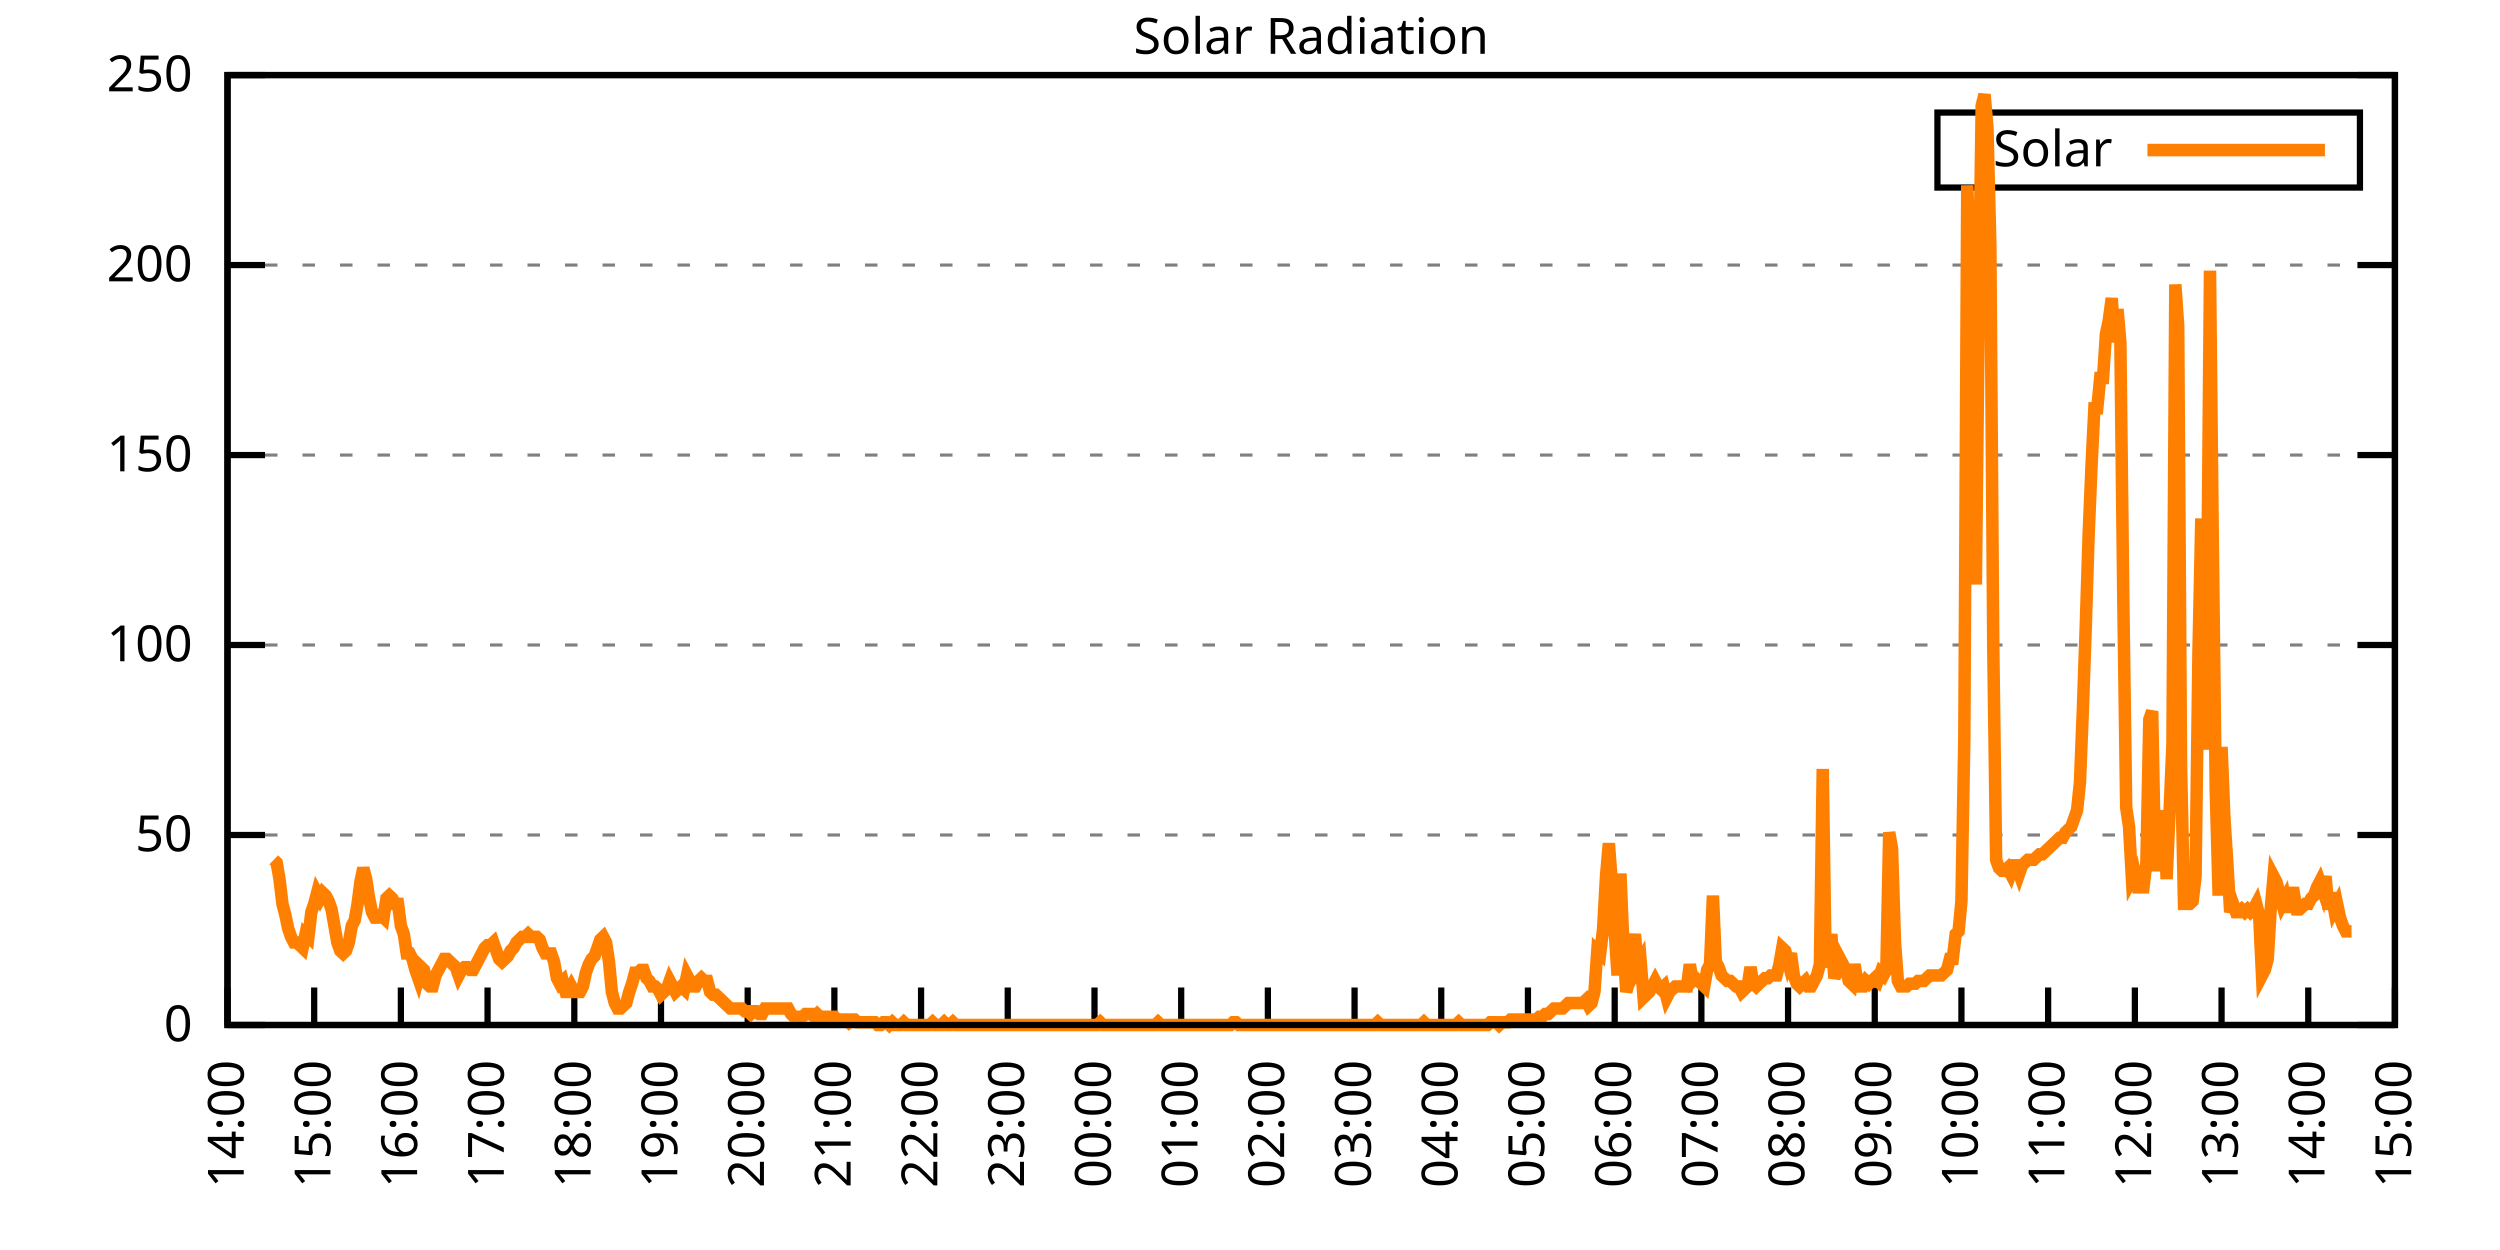
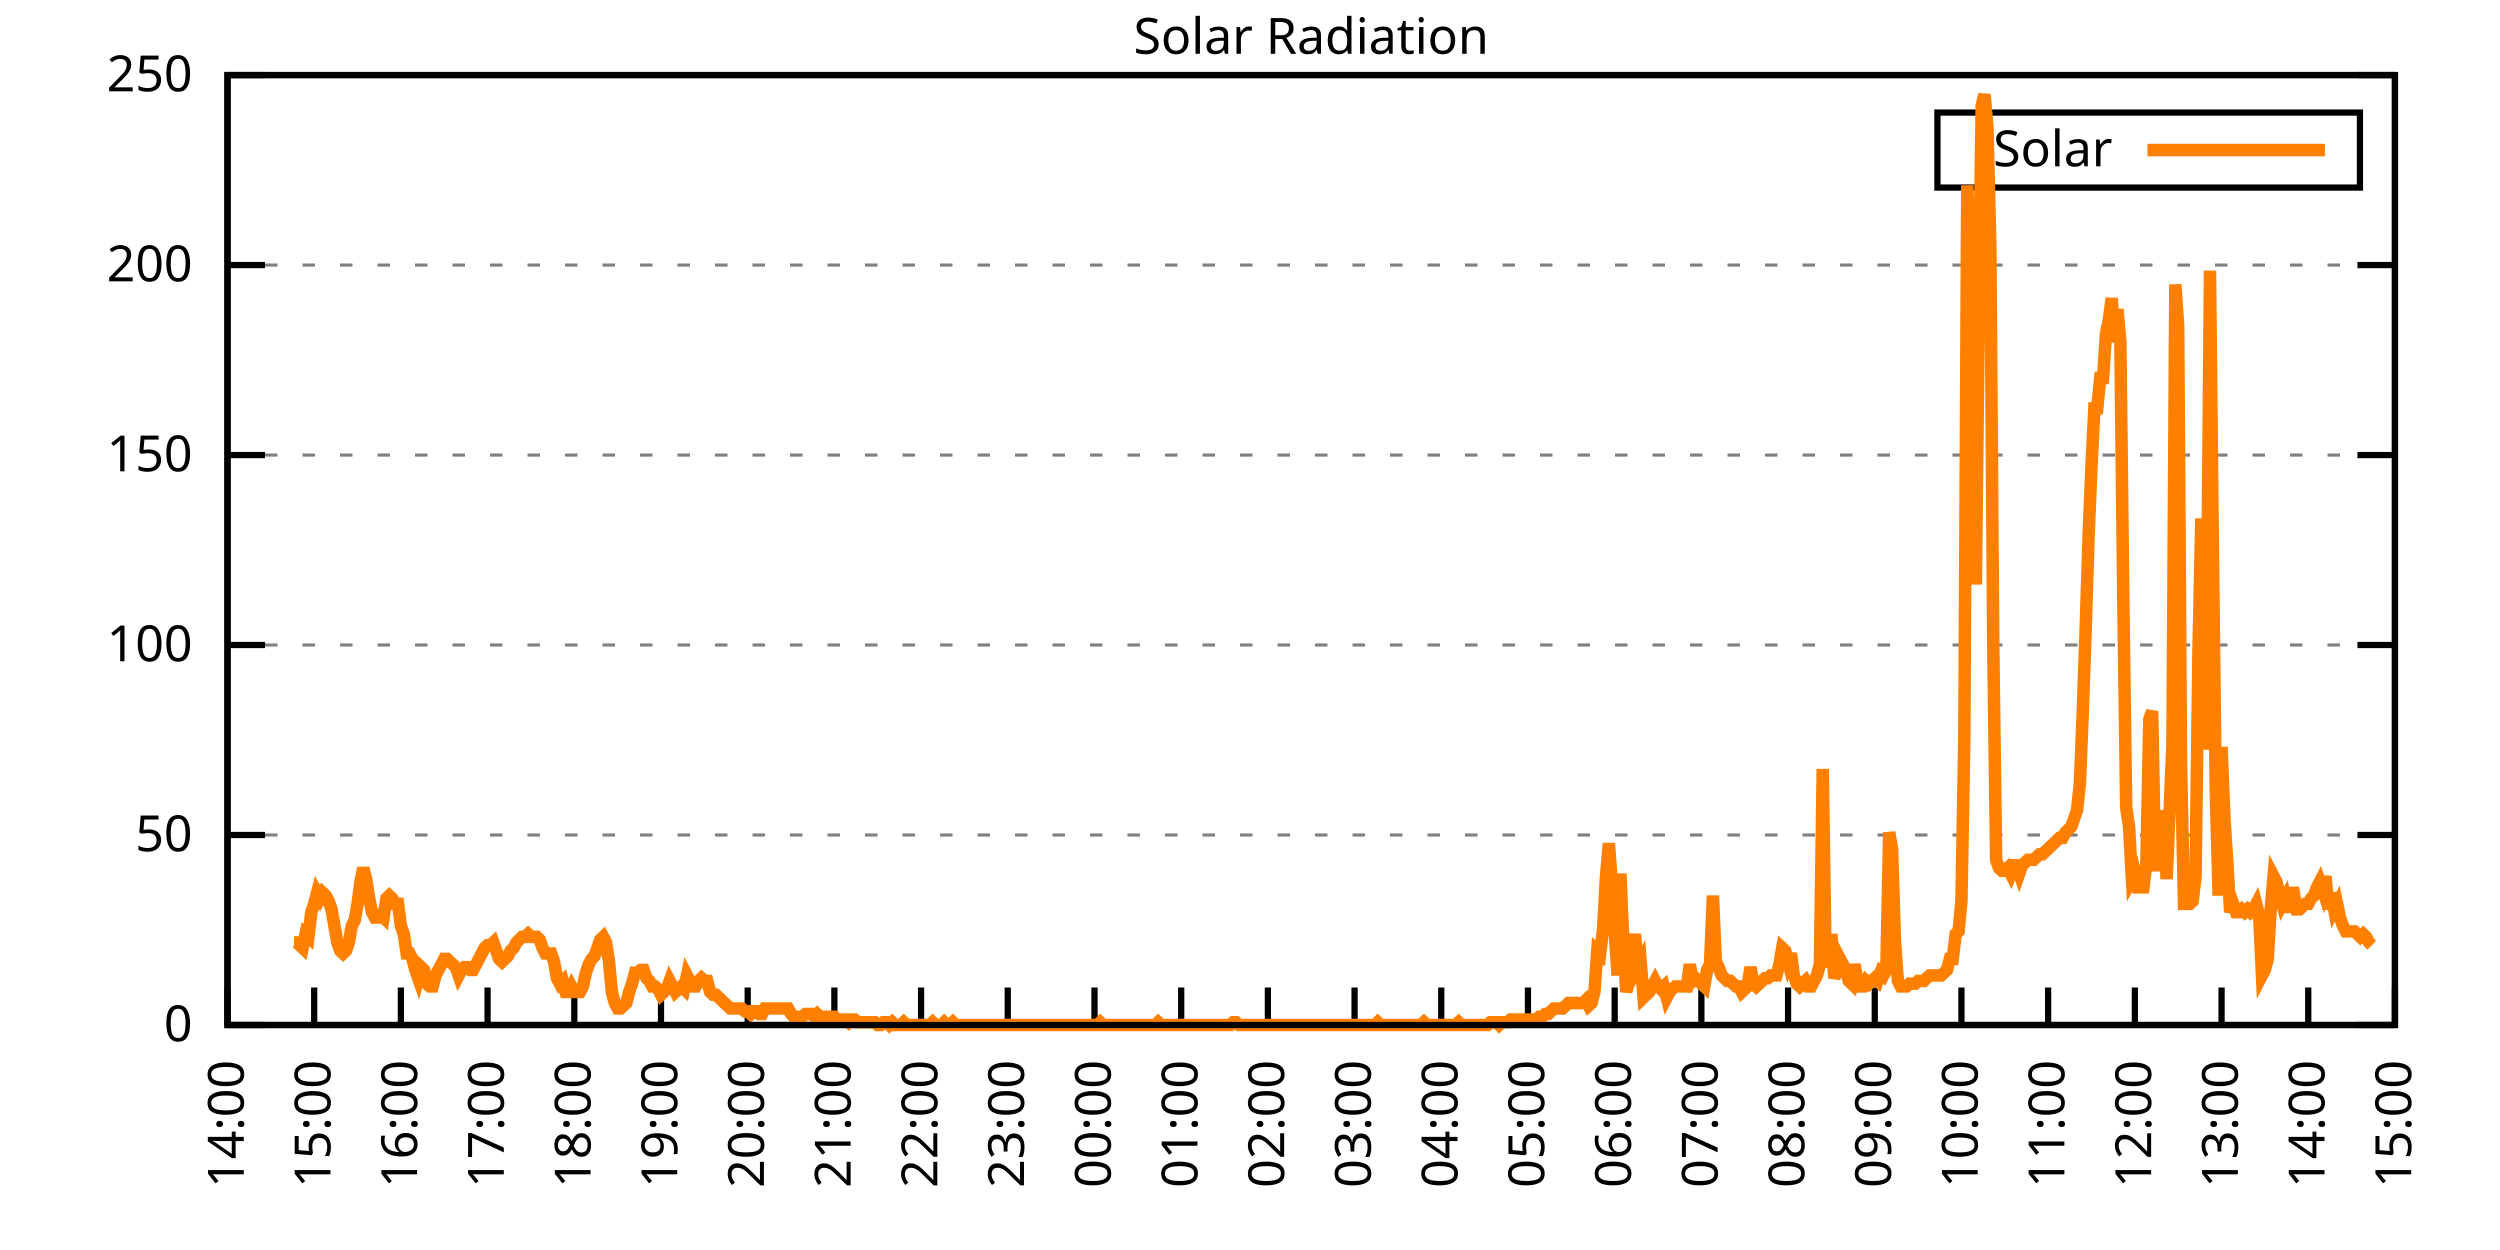
<svg xmlns="http://www.w3.org/2000/svg" xmlns:xlink="http://www.w3.org/1999/xlink" width="400" height="200" viewBox="0 0 400 200">
  <g id="gnuplot_canvas">
    <rect x="0" y="0" width="400" height="200" fill="none" />
    <defs>
      <circle id="gpDot" r="0.5" stroke-width="0.5" stroke="currentColor" />
      <path id="gpPt0" stroke-width="0.333" stroke="currentColor" d="M-1,0 h2 M0,-1 v2" />
      <path id="gpPt1" stroke-width="0.333" stroke="currentColor" d="M-1,-1 L1,1 M1,-1 L-1,1" />
      <path id="gpPt2" stroke-width="0.333" stroke="currentColor" d="M-1,0 L1,0 M0,-1 L0,1 M-1,-1 L1,1 M-1,1 L1,-1" />
      <rect id="gpPt3" stroke-width="0.333" stroke="currentColor" x="-1" y="-1" width="2" height="2" />
      <rect id="gpPt4" stroke-width="0.333" stroke="currentColor" fill="currentColor" x="-1" y="-1" width="2" height="2" />
      <circle id="gpPt5" stroke-width="0.333" stroke="currentColor" cx="0" cy="0" r="1" />
      <use xlink:href="#gpPt5" id="gpPt6" fill="currentColor" stroke="none" />
      <path id="gpPt7" stroke-width="0.333" stroke="currentColor" d="M0,-1.33 L-1.33,0.67 L1.33,0.67 z" />
      <use xlink:href="#gpPt7" id="gpPt8" fill="currentColor" stroke="none" />
      <use xlink:href="#gpPt7" id="gpPt9" stroke="currentColor" transform="rotate(180)" />
      <use xlink:href="#gpPt9" id="gpPt10" fill="currentColor" stroke="none" />
      <use xlink:href="#gpPt3" id="gpPt11" stroke="currentColor" transform="rotate(45)" />
      <use xlink:href="#gpPt11" id="gpPt12" fill="currentColor" stroke="none" />
      <path id="gpPt13" stroke-width="0.333" stroke="currentColor" d="M0,1.330 L1.265,0.411 L0.782,-1.067 L-0.782,-1.076 L-1.265,0.411 z" />
      <use xlink:href="#gpPt13" id="gpPt14" fill="currentColor" stroke="none" />
      <filter id="textbox" filterUnits="objectBoundingBox" x="0" y="0" height="1" width="1">
        <feFlood flood-color="white" flood-opacity="1" result="bgnd" />
        <feComposite in="SourceGraphic" in2="bgnd" operator="atop" />
      </filter>
      <filter id="greybox" filterUnits="objectBoundingBox" x="0" y="0" height="1" width="1">
        <feFlood flood-color="lightgrey" flood-opacity="1" result="grey" />
        <feComposite in="SourceGraphic" in2="grey" operator="atop" />
      </filter>
    </defs>
    <g fill="none" color="white" stroke="currentColor" stroke-width="1.00" stroke-linecap="butt" stroke-linejoin="miter">
</g>
    <g fill="none" color="black" stroke="currentColor" stroke-width="1.00" stroke-linecap="butt" stroke-linejoin="miter">
      <g stroke="none" shape-rendering="crispEdges">
        <polygon fill="rgb(255, 255, 255)" points="36.40,164.00 383.18,164.00 383.18,12.02 36.40,12.02 " />
      </g>
    </g>
    <g fill="none" color="black" stroke="currentColor" stroke-width="1.00" stroke-linecap="butt" stroke-linejoin="miter">
</g>
    <g fill="none" color="black" stroke="black" stroke-width="0.50" stroke-linecap="butt" stroke-linejoin="miter">
</g>
    <g fill="none" color="gray" stroke="currentColor" stroke-width="0.50" stroke-linecap="butt" stroke-linejoin="miter">
      <path stroke="gray" stroke-dasharray="2,4" class="gridline" d="M36.40,164.00 L383.19,164.00  " />
    </g>
    <g fill="none" color="gray" stroke="gray" stroke-width="1.00" stroke-linecap="butt" stroke-linejoin="miter">
</g>
    <g fill="none" color="black" stroke="currentColor" stroke-width="1.00" stroke-linecap="butt" stroke-linejoin="miter">
      <path stroke="black" d="M36.40,164.00 L42.40,164.00 M383.19,164.00 L377.19,164.00  " />
      <g transform="translate(30.80,166.60)" stroke="none" fill="black" font-family="Sans" font-size="8.00" text-anchor="end">
        <text>
          <tspan font-family="Sans"> 0</tspan>
        </text>
      </g>
    </g>
    <g fill="none" color="black" stroke="currentColor" stroke-width="1.00" stroke-linecap="butt" stroke-linejoin="miter">
</g>
    <g fill="none" color="black" stroke="black" stroke-width="0.50" stroke-linecap="butt" stroke-linejoin="miter">
</g>
    <g fill="none" color="gray" stroke="currentColor" stroke-width="0.50" stroke-linecap="butt" stroke-linejoin="miter">
      <path stroke="gray" stroke-dasharray="2,4" class="gridline" d="M36.40,133.60 L383.19,133.60  " />
    </g>
    <g fill="none" color="gray" stroke="gray" stroke-width="1.00" stroke-linecap="butt" stroke-linejoin="miter">
</g>
    <g fill="none" color="black" stroke="currentColor" stroke-width="1.00" stroke-linecap="butt" stroke-linejoin="miter">
      <path stroke="black" d="M36.40,133.60 L42.40,133.60 M383.19,133.60 L377.19,133.60  " />
      <g transform="translate(30.80,136.20)" stroke="none" fill="black" font-family="Sans" font-size="8.00" text-anchor="end">
        <text>
          <tspan font-family="Sans"> 50</tspan>
        </text>
      </g>
    </g>
    <g fill="none" color="black" stroke="currentColor" stroke-width="1.00" stroke-linecap="butt" stroke-linejoin="miter">
</g>
    <g fill="none" color="black" stroke="black" stroke-width="0.50" stroke-linecap="butt" stroke-linejoin="miter">
</g>
    <g fill="none" color="gray" stroke="currentColor" stroke-width="0.50" stroke-linecap="butt" stroke-linejoin="miter">
      <path stroke="gray" stroke-dasharray="2,4" class="gridline" d="M36.40,103.20 L383.19,103.20  " />
    </g>
    <g fill="none" color="gray" stroke="gray" stroke-width="1.00" stroke-linecap="butt" stroke-linejoin="miter">
</g>
    <g fill="none" color="black" stroke="currentColor" stroke-width="1.00" stroke-linecap="butt" stroke-linejoin="miter">
      <path stroke="black" d="M36.40,103.20 L42.40,103.20 M383.19,103.20 L377.19,103.20  " />
      <g transform="translate(30.80,105.80)" stroke="none" fill="black" font-family="Sans" font-size="8.00" text-anchor="end">
        <text>
          <tspan font-family="Sans"> 100</tspan>
        </text>
      </g>
    </g>
    <g fill="none" color="black" stroke="currentColor" stroke-width="1.00" stroke-linecap="butt" stroke-linejoin="miter">
</g>
    <g fill="none" color="black" stroke="black" stroke-width="0.50" stroke-linecap="butt" stroke-linejoin="miter">
</g>
    <g fill="none" color="gray" stroke="currentColor" stroke-width="0.50" stroke-linecap="butt" stroke-linejoin="miter">
      <path stroke="gray" stroke-dasharray="2,4" class="gridline" d="M36.40,72.81 L383.19,72.81  " />
    </g>
    <g fill="none" color="gray" stroke="gray" stroke-width="1.00" stroke-linecap="butt" stroke-linejoin="miter">
</g>
    <g fill="none" color="black" stroke="currentColor" stroke-width="1.00" stroke-linecap="butt" stroke-linejoin="miter">
      <path stroke="black" d="M36.40,72.81 L42.40,72.81 M383.19,72.81 L377.19,72.81  " />
      <g transform="translate(30.80,75.41)" stroke="none" fill="black" font-family="Sans" font-size="8.00" text-anchor="end">
        <text>
          <tspan font-family="Sans"> 150</tspan>
        </text>
      </g>
    </g>
    <g fill="none" color="black" stroke="currentColor" stroke-width="1.00" stroke-linecap="butt" stroke-linejoin="miter">
</g>
    <g fill="none" color="black" stroke="black" stroke-width="0.50" stroke-linecap="butt" stroke-linejoin="miter">
</g>
    <g fill="none" color="gray" stroke="currentColor" stroke-width="0.50" stroke-linecap="butt" stroke-linejoin="miter">
      <path stroke="gray" stroke-dasharray="2,4" class="gridline" d="M36.40,42.41 L383.19,42.41  " />
    </g>
    <g fill="none" color="gray" stroke="gray" stroke-width="1.00" stroke-linecap="butt" stroke-linejoin="miter">
</g>
    <g fill="none" color="black" stroke="currentColor" stroke-width="1.00" stroke-linecap="butt" stroke-linejoin="miter">
      <path stroke="black" d="M36.40,42.41 L42.40,42.41 M383.19,42.41 L377.19,42.41  " />
      <g transform="translate(30.80,45.01)" stroke="none" fill="black" font-family="Sans" font-size="8.00" text-anchor="end">
        <text>
          <tspan font-family="Sans"> 200</tspan>
        </text>
      </g>
    </g>
    <g fill="none" color="black" stroke="currentColor" stroke-width="1.00" stroke-linecap="butt" stroke-linejoin="miter">
</g>
    <g fill="none" color="black" stroke="black" stroke-width="0.50" stroke-linecap="butt" stroke-linejoin="miter">
</g>
    <g fill="none" color="gray" stroke="currentColor" stroke-width="0.50" stroke-linecap="butt" stroke-linejoin="miter">
      <path stroke="gray" stroke-dasharray="2,4" class="gridline" d="M36.40,12.01 L383.19,12.01  " />
    </g>
    <g fill="none" color="gray" stroke="gray" stroke-width="1.00" stroke-linecap="butt" stroke-linejoin="miter">
</g>
    <g fill="none" color="black" stroke="currentColor" stroke-width="1.00" stroke-linecap="butt" stroke-linejoin="miter">
      <path stroke="black" d="M36.40,12.01 L42.40,12.01 M383.19,12.01 L377.19,12.01  " />
      <g transform="translate(30.80,14.61)" stroke="none" fill="black" font-family="Sans" font-size="8.00" text-anchor="end">
        <text>
          <tspan font-family="Sans"> 250</tspan>
        </text>
      </g>
    </g>
    <g fill="none" color="black" stroke="currentColor" stroke-width="1.00" stroke-linecap="butt" stroke-linejoin="miter">
      <path stroke="black" d="M36.40,164.00 L36.40,158.00  " />
      <g transform="translate(39.00,169.60) rotate(270.00)" stroke="none" fill="black" font-family="Sans" font-size="8.00" text-anchor="end">
        <text>
          <tspan font-family="Sans">14:00</tspan>
        </text>
      </g>
    </g>
    <g fill="none" color="black" stroke="currentColor" stroke-width="1.00" stroke-linecap="butt" stroke-linejoin="miter">
      <path stroke="black" d="M50.27,164.00 L50.27,158.00  " />
      <g transform="translate(52.87,169.60) rotate(270.00)" stroke="none" fill="black" font-family="Sans" font-size="8.00" text-anchor="end">
        <text>
          <tspan font-family="Sans">15:00</tspan>
        </text>
      </g>
    </g>
    <g fill="none" color="black" stroke="currentColor" stroke-width="1.00" stroke-linecap="butt" stroke-linejoin="miter">
      <path stroke="black" d="M64.14,164.00 L64.14,158.00  " />
      <g transform="translate(66.74,169.60) rotate(270.00)" stroke="none" fill="black" font-family="Sans" font-size="8.00" text-anchor="end">
        <text>
          <tspan font-family="Sans">16:00</tspan>
        </text>
      </g>
    </g>
    <g fill="none" color="black" stroke="currentColor" stroke-width="1.00" stroke-linecap="butt" stroke-linejoin="miter">
      <path stroke="black" d="M78.01,164.00 L78.01,158.00  " />
      <g transform="translate(80.61,169.60) rotate(270.00)" stroke="none" fill="black" font-family="Sans" font-size="8.00" text-anchor="end">
        <text>
          <tspan font-family="Sans">17:00</tspan>
        </text>
      </g>
    </g>
    <g fill="none" color="black" stroke="currentColor" stroke-width="1.00" stroke-linecap="butt" stroke-linejoin="miter">
      <path stroke="black" d="M91.89,164.00 L91.89,158.00  " />
      <g transform="translate(94.49,169.60) rotate(270.00)" stroke="none" fill="black" font-family="Sans" font-size="8.00" text-anchor="end">
        <text>
          <tspan font-family="Sans">18:00</tspan>
        </text>
      </g>
    </g>
    <g fill="none" color="black" stroke="currentColor" stroke-width="1.00" stroke-linecap="butt" stroke-linejoin="miter">
      <path stroke="black" d="M105.76,164.00 L105.76,158.00  " />
      <g transform="translate(108.36,169.60) rotate(270.00)" stroke="none" fill="black" font-family="Sans" font-size="8.00" text-anchor="end">
        <text>
          <tspan font-family="Sans">19:00</tspan>
        </text>
      </g>
    </g>
    <g fill="none" color="black" stroke="currentColor" stroke-width="1.00" stroke-linecap="butt" stroke-linejoin="miter">
      <path stroke="black" d="M119.63,164.00 L119.63,158.00  " />
      <g transform="translate(122.23,169.60) rotate(270.00)" stroke="none" fill="black" font-family="Sans" font-size="8.00" text-anchor="end">
        <text>
          <tspan font-family="Sans">20:00</tspan>
        </text>
      </g>
    </g>
    <g fill="none" color="black" stroke="currentColor" stroke-width="1.00" stroke-linecap="butt" stroke-linejoin="miter">
      <path stroke="black" d="M133.50,164.00 L133.50,158.00  " />
      <g transform="translate(136.10,169.60) rotate(270.00)" stroke="none" fill="black" font-family="Sans" font-size="8.00" text-anchor="end">
        <text>
          <tspan font-family="Sans">21:00</tspan>
        </text>
      </g>
    </g>
    <g fill="none" color="black" stroke="currentColor" stroke-width="1.00" stroke-linecap="butt" stroke-linejoin="miter">
      <path stroke="black" d="M147.37,164.00 L147.37,158.00  " />
      <g transform="translate(149.97,169.60) rotate(270.00)" stroke="none" fill="black" font-family="Sans" font-size="8.00" text-anchor="end">
        <text>
          <tspan font-family="Sans">22:00</tspan>
        </text>
      </g>
    </g>
    <g fill="none" color="black" stroke="currentColor" stroke-width="1.00" stroke-linecap="butt" stroke-linejoin="miter">
      <path stroke="black" d="M161.24,164.00 L161.24,158.00  " />
      <g transform="translate(163.84,169.60) rotate(270.00)" stroke="none" fill="black" font-family="Sans" font-size="8.00" text-anchor="end">
        <text>
          <tspan font-family="Sans">23:00</tspan>
        </text>
      </g>
    </g>
    <g fill="none" color="black" stroke="currentColor" stroke-width="1.00" stroke-linecap="butt" stroke-linejoin="miter">
      <path stroke="black" d="M175.12,164.00 L175.12,158.00  " />
      <g transform="translate(177.72,169.60) rotate(270.00)" stroke="none" fill="black" font-family="Sans" font-size="8.00" text-anchor="end">
        <text>
          <tspan font-family="Sans">00:00</tspan>
        </text>
      </g>
    </g>
    <g fill="none" color="black" stroke="currentColor" stroke-width="1.00" stroke-linecap="butt" stroke-linejoin="miter">
      <path stroke="black" d="M188.99,164.00 L188.99,158.00  " />
      <g transform="translate(191.59,169.60) rotate(270.00)" stroke="none" fill="black" font-family="Sans" font-size="8.00" text-anchor="end">
        <text>
          <tspan font-family="Sans">01:00</tspan>
        </text>
      </g>
    </g>
    <g fill="none" color="black" stroke="currentColor" stroke-width="1.00" stroke-linecap="butt" stroke-linejoin="miter">
      <path stroke="black" d="M202.86,164.00 L202.86,158.00  " />
      <g transform="translate(205.46,169.60) rotate(270.00)" stroke="none" fill="black" font-family="Sans" font-size="8.00" text-anchor="end">
        <text>
          <tspan font-family="Sans">02:00</tspan>
        </text>
      </g>
    </g>
    <g fill="none" color="black" stroke="currentColor" stroke-width="1.00" stroke-linecap="butt" stroke-linejoin="miter">
      <path stroke="black" d="M216.73,164.00 L216.73,158.00  " />
      <g transform="translate(219.33,169.60) rotate(270.00)" stroke="none" fill="black" font-family="Sans" font-size="8.00" text-anchor="end">
        <text>
          <tspan font-family="Sans">03:00</tspan>
        </text>
      </g>
    </g>
    <g fill="none" color="black" stroke="currentColor" stroke-width="1.00" stroke-linecap="butt" stroke-linejoin="miter">
      <path stroke="black" d="M230.60,164.00 L230.60,158.00  " />
      <g transform="translate(233.20,169.60) rotate(270.00)" stroke="none" fill="black" font-family="Sans" font-size="8.00" text-anchor="end">
        <text>
          <tspan font-family="Sans">04:00</tspan>
        </text>
      </g>
    </g>
    <g fill="none" color="black" stroke="currentColor" stroke-width="1.00" stroke-linecap="butt" stroke-linejoin="miter">
      <path stroke="black" d="M244.47,164.00 L244.47,158.00  " />
      <g transform="translate(247.07,169.60) rotate(270.00)" stroke="none" fill="black" font-family="Sans" font-size="8.00" text-anchor="end">
        <text>
          <tspan font-family="Sans">05:00</tspan>
        </text>
      </g>
    </g>
    <g fill="none" color="black" stroke="currentColor" stroke-width="1.00" stroke-linecap="butt" stroke-linejoin="miter">
      <path stroke="black" d="M258.35,164.00 L258.35,158.00  " />
      <g transform="translate(260.95,169.60) rotate(270.00)" stroke="none" fill="black" font-family="Sans" font-size="8.00" text-anchor="end">
        <text>
          <tspan font-family="Sans">06:00</tspan>
        </text>
      </g>
    </g>
    <g fill="none" color="black" stroke="currentColor" stroke-width="1.00" stroke-linecap="butt" stroke-linejoin="miter">
      <path stroke="black" d="M272.22,164.00 L272.22,158.00  " />
      <g transform="translate(274.82,169.60) rotate(270.00)" stroke="none" fill="black" font-family="Sans" font-size="8.00" text-anchor="end">
        <text>
          <tspan font-family="Sans">07:00</tspan>
        </text>
      </g>
    </g>
    <g fill="none" color="black" stroke="currentColor" stroke-width="1.00" stroke-linecap="butt" stroke-linejoin="miter">
      <path stroke="black" d="M286.09,164.00 L286.09,158.00  " />
      <g transform="translate(288.69,169.60) rotate(270.00)" stroke="none" fill="black" font-family="Sans" font-size="8.00" text-anchor="end">
        <text>
          <tspan font-family="Sans">08:00</tspan>
        </text>
      </g>
    </g>
    <g fill="none" color="black" stroke="currentColor" stroke-width="1.00" stroke-linecap="butt" stroke-linejoin="miter">
      <path stroke="black" d="M299.96,164.00 L299.96,158.00  " />
      <g transform="translate(302.56,169.60) rotate(270.00)" stroke="none" fill="black" font-family="Sans" font-size="8.00" text-anchor="end">
        <text>
          <tspan font-family="Sans">09:00</tspan>
        </text>
      </g>
    </g>
    <g fill="none" color="black" stroke="currentColor" stroke-width="1.00" stroke-linecap="butt" stroke-linejoin="miter">
      <path stroke="black" d="M313.83,164.00 L313.83,158.00  " />
      <g transform="translate(316.43,169.60) rotate(270.00)" stroke="none" fill="black" font-family="Sans" font-size="8.00" text-anchor="end">
        <text>
          <tspan font-family="Sans">10:00</tspan>
        </text>
      </g>
    </g>
    <g fill="none" color="black" stroke="currentColor" stroke-width="1.00" stroke-linecap="butt" stroke-linejoin="miter">
      <path stroke="black" d="M327.70,164.00 L327.70,158.00  " />
      <g transform="translate(330.30,169.60) rotate(270.00)" stroke="none" fill="black" font-family="Sans" font-size="8.00" text-anchor="end">
        <text>
          <tspan font-family="Sans">11:00</tspan>
        </text>
      </g>
    </g>
    <g fill="none" color="black" stroke="currentColor" stroke-width="1.00" stroke-linecap="butt" stroke-linejoin="miter">
      <path stroke="black" d="M341.58,164.00 L341.58,158.00  " />
      <g transform="translate(344.18,169.60) rotate(270.00)" stroke="none" fill="black" font-family="Sans" font-size="8.00" text-anchor="end">
        <text>
          <tspan font-family="Sans">12:00</tspan>
        </text>
      </g>
    </g>
    <g fill="none" color="black" stroke="currentColor" stroke-width="1.00" stroke-linecap="butt" stroke-linejoin="miter">
      <path stroke="black" d="M355.45,164.00 L355.45,158.00  " />
      <g transform="translate(358.05,169.60) rotate(270.00)" stroke="none" fill="black" font-family="Sans" font-size="8.00" text-anchor="end">
        <text>
          <tspan font-family="Sans">13:00</tspan>
        </text>
      </g>
    </g>
    <g fill="none" color="black" stroke="currentColor" stroke-width="1.00" stroke-linecap="butt" stroke-linejoin="miter">
      <path stroke="black" d="M369.32,164.00 L369.32,158.00  " />
      <g transform="translate(371.92,169.60) rotate(270.00)" stroke="none" fill="black" font-family="Sans" font-size="8.00" text-anchor="end">
        <text>
          <tspan font-family="Sans">14:00</tspan>
        </text>
      </g>
    </g>
    <g fill="none" color="black" stroke="currentColor" stroke-width="1.00" stroke-linecap="butt" stroke-linejoin="miter">
      <path stroke="black" d="M383.19,164.00 L383.19,158.00  " />
      <g transform="translate(385.79,169.60) rotate(270.00)" stroke="none" fill="black" font-family="Sans" font-size="8.00" text-anchor="end">
        <text>
          <tspan font-family="Sans">15:00</tspan>
        </text>
      </g>
    </g>
    <g fill="none" color="black" stroke="currentColor" stroke-width="1.00" stroke-linecap="butt" stroke-linejoin="miter">
</g>
    <g fill="none" color="black" stroke="currentColor" stroke-width="1.00" stroke-linecap="butt" stroke-linejoin="miter">
      <path stroke="black" d="M36.40,12.01 L36.40,164.00 L383.19,164.00 L383.19,12.01 L36.40,12.01 Z  " />
    </g>
    <g fill="none" color="black" stroke="currentColor" stroke-width="1.00" stroke-linecap="butt" stroke-linejoin="miter">
</g>
    <g fill="none" color="black" stroke="currentColor" stroke-width="1.00" stroke-linecap="butt" stroke-linejoin="miter">
      <path stroke="black" d="M309.99,30.01 L309.99,18.01 L377.59,18.01 L377.59,30.01 L309.99,30.01 Z  " />
    </g>
    <g id="Solar_Radiation_plot_1">
      <g fill="none" color="white" stroke="black" stroke-width="2.00" stroke-linecap="butt" stroke-linejoin="miter">
</g>
      <g fill="none" color="black" stroke="currentColor" stroke-width="2.00" stroke-linecap="butt" stroke-linejoin="miter">
        <g transform="translate(337.99,26.61)" stroke="none" fill="black" font-family="Sans" font-size="8.00" text-anchor="end">
          <text>
            <tspan font-family="Sans">Solar</tspan>
          </text>
        </g>
      </g>
      <g fill="none" color="black" stroke="currentColor" stroke-width="2.00" stroke-linecap="butt" stroke-linejoin="miter">
-         <path stroke="rgb(255, 127,   0)" d="M343.59,24.01 L371.99,24.01 M43.80,137.57 L44.26,138.01 L44.72,140.65 L45.19,144.62 L45.65,146.38 L46.11,148.58   L46.57,149.90 L47.03,150.79 L47.50,150.79 L47.96,151.23 L48.42,151.67 L48.88,149.46 L49.35,149.90 L49.81,145.94   L50.27,144.62 L50.73,142.86 L51.20,143.74 L51.66,142.86 L52.12,143.30 L52.58,144.18 L53.05,145.50 L53.51,148.14   L53.97,150.79 L54.43,152.11 L54.90,152.55 L55.36,152.11 L55.82,150.79 L56.28,148.14 L56.75,147.26 L57.21,144.62   L57.67,141.09 L58.13,138.89 L58.59,140.65 L59.06,143.74 L59.52,145.94 L59.98,146.82 L60.44,146.82 L60.91,146.38   L61.37,146.82 L61.83,143.74 L62.29,143.30 L62.76,143.74 L63.22,144.62 L63.68,144.62 L64.14,148.14 L64.61,149.46   L65.07,152.55 L65.53,152.55 L65.99,153.43 L66.46,155.19 L66.92,156.51 L67.38,154.75 L67.84,155.19 L68.30,157.39   L68.77,157.83 L69.23,157.83 L69.69,156.07 L70.15,155.19 L70.62,154.31 L71.08,153.43 L71.54,153.43 L72.00,153.87   L72.47,154.31 L72.93,154.75 L73.39,156.07 L73.85,155.19 L74.32,154.75 L74.78,154.75 L75.24,155.19 L75.70,155.19   L76.17,154.31 L76.63,153.43 L77.09,152.55 L77.55,151.67 L78.01,151.23 L78.48,151.23 L78.94,150.79 L79.40,152.11   L79.86,153.43 L80.33,153.87 L80.79,153.43 L81.25,152.99 L81.71,152.11 L82.18,151.67 L82.64,150.79 L83.10,150.34   L83.56,149.90 L84.03,149.90 L84.49,149.46 L84.95,149.90 L85.41,149.90 L85.88,149.90 L86.34,150.34 L86.80,151.67   L87.26,152.55 L87.72,152.55 L88.19,152.55 L88.65,153.87 L89.11,156.51 L89.57,157.39 L90.04,156.95 L90.50,158.71   L90.96,158.71 L91.42,157.83 L91.89,158.71 L92.35,158.71 L92.81,158.71 L93.27,157.83 L93.74,155.63 L94.20,154.31   L94.66,153.43 L95.12,152.99 L95.59,151.67 L96.05,150.34 L96.51,149.90 L96.97,150.79 L97.44,153.87 L97.90,158.71   L98.36,160.48 L98.82,161.36 L99.28,161.36 L99.75,160.92 L100.21,160.48 L100.67,158.71 L101.13,157.39 L101.60,155.63   L102.06,155.63 L102.52,155.19 L102.98,155.19 L103.45,156.51 L103.91,156.95 L104.37,157.83 L104.83,157.83 L105.30,158.27   L105.76,159.15 L106.22,158.71 L106.68,158.27 L107.15,156.95 L107.61,157.83 L108.07,158.71 L108.53,158.27 L108.99,157.83   L109.46,158.27 L109.92,156.07 L110.38,156.95 L110.84,157.83 L111.31,157.83 L111.77,156.95 L112.23,156.51 L112.69,156.95   L113.16,156.95 L113.62,158.71 L114.08,159.15 L114.54,159.15 L115.01,159.60 L115.47,160.04 L115.93,160.48 L116.39,160.92   L116.86,161.36 L117.32,161.36 L117.78,161.36 L118.24,161.36 L118.70,161.36 L119.17,161.80 L119.63,161.80 L120.09,162.24   L120.55,161.80 L121.02,161.80 L121.48,162.24 L121.94,162.24 L122.40,161.36 L122.87,161.36 L123.33,161.36 L123.79,161.36   L124.25,161.36 L124.72,161.36 L125.18,161.36 L125.64,161.36 L126.10,161.36 L126.57,162.24 L127.03,162.68 L127.49,162.68   L127.95,162.68 L128.41,162.68 L128.88,162.24 L129.34,162.24 L129.80,162.24 L130.26,162.68 L130.73,162.24 L131.19,162.68   L131.65,162.68 L132.11,162.68 L132.58,162.68 L133.04,162.68 L133.50,162.68 L133.96,163.12 L134.43,163.12 L134.89,163.12   L135.35,163.12 L135.81,163.56 L136.28,163.12 L136.74,163.12 L137.20,163.56 L137.66,163.56 L138.13,163.56 L138.59,163.56   L139.05,163.56 L139.51,163.56 L139.97,163.56 L140.44,164.00 L140.90,164.00 L141.36,163.56 L141.82,163.56 L142.29,164.00   L142.75,163.56 L143.21,164.00 L143.67,164.00 L144.14,164.00 L144.60,163.56 L145.06,164.00 L145.52,164.00 L145.99,164.00   L146.45,164.00 L146.91,164.00 L147.37,164.00 L147.84,164.00 L148.30,164.00 L148.76,164.00 L149.22,163.56 L149.68,164.00   L150.15,164.00 L150.61,164.00 L151.07,163.56 L151.53,164.00 L152.00,164.00 L152.46,163.56 L152.92,164.00 L153.38,164.00   L153.85,164.00 L154.31,164.00 L154.77,164.00 L155.23,164.00 L155.70,164.00 L156.16,164.00 L156.62,164.00 L157.08,164.00   L157.55,164.00 L158.01,164.00 L158.47,164.00 L158.93,164.00 L159.39,164.00 L159.86,164.00 L160.78,164.00 L161.24,164.00   L161.71,164.00 L162.17,164.00 L162.63,164.00 L163.09,164.00 L163.56,164.00 L164.02,164.00 L164.48,164.00 L164.94,164.00   L165.41,164.00 L165.87,164.00 L166.33,164.00 L166.79,164.00 L167.26,164.00 L167.72,164.00 L168.18,164.00 L168.64,164.00   L169.10,164.00 L169.57,164.00 L170.03,164.00 L170.49,164.00 L170.95,164.00 L171.42,164.00 L171.88,164.00 L172.34,164.00   L172.80,164.00 L173.27,164.00 L173.73,164.00 L174.19,164.00 L174.65,164.00 L175.12,164.00 L175.58,164.00 L176.04,163.56   L176.50,164.00 L176.97,164.00 L177.43,164.00 L177.89,164.00 L178.35,164.00 L178.82,164.00 L179.28,164.00 L179.74,164.00   L180.20,164.00 L180.66,164.00 L181.13,164.00 L181.59,164.00 L182.05,164.00 L182.51,164.00 L182.98,164.00 L183.44,164.00   L183.90,164.00 L184.36,164.00 L184.83,164.00 L185.29,163.56 L185.75,164.00 L186.21,164.00 L186.68,164.00 L187.14,164.00   L187.60,164.00 L188.06,164.00 L188.53,164.00 L188.99,164.00 L189.45,164.00 L189.91,164.00 L190.37,164.00 L190.84,164.00   L191.30,164.00 L191.76,164.00 L192.22,164.00 L192.69,164.00 L193.15,164.00 L193.61,164.00 L194.07,164.00 L194.54,164.00   L195.00,164.00 L195.46,164.00 L195.92,164.00 L196.39,164.00 L196.85,164.00 L197.31,163.56 L197.77,163.56 L198.24,164.00   L198.70,164.00 L199.16,164.00 L199.62,164.00 L200.08,164.00 L200.55,164.00 L201.01,164.00 L201.47,164.00 L201.93,164.00   L202.40,164.00 L202.86,164.00 L203.32,164.00 L203.78,164.00 L204.25,164.00 L204.71,164.00 L205.17,164.00 L205.63,164.00   L206.10,164.00 L206.56,164.00 L207.02,164.00 L207.48,164.00 L207.95,164.00 L208.41,164.00 L208.87,164.00 L209.33,164.00   L209.80,164.00 L210.26,164.00 L210.72,164.00 L211.18,164.00 L211.64,164.00 L212.11,164.00 L212.57,164.00 L213.03,164.00   L213.49,164.00 L213.96,164.00 L214.42,164.00 L214.88,164.00 L215.34,164.00 L215.81,164.00 L216.27,164.00 L216.73,164.00   L217.19,164.00 L217.66,164.00 L218.12,164.00 L218.58,164.00 L219.04,164.00 L219.51,164.00 L219.97,164.00 L220.43,163.56   L220.89,164.00 L221.35,164.00 L221.82,164.00 L222.28,164.00 L222.74,164.00 L223.20,164.00 L223.67,164.00 L224.13,164.00   L224.59,164.00 L225.05,164.00 L225.52,164.00 L225.98,164.00 L226.44,164.00 L226.90,164.00 L227.37,164.00 L227.83,163.56   L228.29,164.00 L228.75,164.00 L229.22,164.00 L229.68,164.00 L230.14,164.00 L230.60,164.00 L231.06,164.00 L231.53,164.00   L231.99,164.00 L232.45,164.00 L232.91,164.00 L233.38,163.56 L233.84,164.00 L234.30,164.00 L234.76,164.00 L235.23,164.00   L235.69,164.00 L236.15,164.00 L236.61,164.00 L237.08,164.00 L237.54,164.00 L238.00,164.00 L238.46,163.56 L238.93,163.56   L239.39,163.56 L239.85,164.00 L240.31,163.56 L240.77,163.56 L241.24,163.56 L241.70,163.12 L242.16,163.12 L242.62,163.12   L243.09,163.12 L243.55,163.12 L244.01,163.12 L244.47,163.12 L244.94,163.12 L245.40,163.12 L245.86,163.12 L246.32,162.68   L246.79,162.68 L247.25,162.24 L247.71,162.24 L248.17,161.80 L248.64,161.36 L249.10,161.36 L249.56,161.36 L250.02,161.36   L250.49,160.92 L250.95,160.48 L251.41,160.48 L251.87,160.48 L252.33,160.48 L252.80,160.48 L253.26,160.48 L253.72,160.04   L254.18,160.92 L254.65,160.48 L255.11,158.71 L255.57,152.11 L256.03,152.55 L256.50,148.58 L256.96,140.21 L257.42,134.93   L257.88,141.09 L258.35,149.02 L258.81,156.07 L259.27,139.77 L259.73,150.79 L260.20,158.71 L260.66,156.95 L261.12,152.55   L261.58,149.46 L262.04,154.75 L262.51,153.87 L262.97,159.60 L263.43,159.15 L263.89,158.71 L264.36,157.83 L264.82,156.95   L265.28,157.83 L265.74,158.27 L266.21,157.83 L266.67,159.60 L267.13,158.71 L267.59,158.27 L268.06,157.83 L268.52,157.83   L268.98,157.83 L269.44,157.83 L269.91,157.83 L270.37,154.31 L270.83,156.95 L271.29,156.51 L271.75,156.95 L272.22,157.39   L272.68,157.83 L273.14,155.19 L273.60,154.31 L274.07,143.30 L274.53,153.87 L274.99,154.75 L275.45,156.07 L275.92,156.51   L276.38,156.95 L276.84,156.95 L277.30,157.39 L277.77,157.83 L278.23,157.83 L278.69,158.71 L279.15,158.27 L279.62,157.83   L280.08,154.75 L280.54,157.39 L281.00,157.83 L281.46,157.39 L281.93,156.95 L282.39,156.51 L282.85,156.51 L283.31,156.07   L283.78,156.07 L284.24,156.07 L284.70,154.31 L285.16,151.67 L285.63,152.11 L286.09,153.87 L286.55,152.55 L287.01,156.07   L287.48,157.39 L287.94,157.83 L288.40,157.39 L288.86,156.95 L289.33,157.83 L289.79,157.83 L290.25,156.95 L290.71,156.07   L291.18,154.31 L291.64,123.03 L292.10,153.87 L292.56,153.87 L293.02,149.46 L293.49,156.51 L293.95,155.19 L294.41,153.43   L294.87,154.31 L295.34,155.19 L295.80,156.95 L296.26,157.39 L296.72,154.31 L297.19,156.95 L297.65,157.83 L298.11,157.83   L298.57,156.95 L299.04,157.39 L299.50,156.95 L299.96,156.51 L300.42,156.95 L300.89,155.63 L301.35,156.07 L301.81,155.19   L302.27,133.17 L302.73,135.81 L303.20,150.79 L303.66,156.95 L304.12,157.83 L304.58,157.83 L305.05,157.83 L305.51,157.39   L305.97,157.39 L306.43,157.39 L306.90,156.95 L307.36,156.95 L307.82,156.95 L308.28,156.51 L308.75,156.07 L309.21,156.07   L309.67,156.07 L310.13,156.07 L310.60,156.07 L311.06,155.63 L311.52,155.19 L311.98,153.43 L312.44,153.43 L312.91,149.46   L313.37,149.02 L313.83,144.18 L314.29,118.19 L314.76,29.65 L315.22,42.87 L315.68,58.28 L316.14,93.52 L316.61,49.47   L317.07,16.88 L317.53,15.11 L317.99,20.40 L318.46,39.34 L318.92,103.21 L319.38,137.57 L319.84,138.89 L320.31,139.33   L320.77,139.33 L321.23,138.89 L321.69,139.77 L322.15,138.45 L322.62,138.45 L323.08,139.77 L323.54,138.45 L324.00,138.01   L324.47,137.57 L324.93,137.57 L325.39,137.57 L325.85,137.13 L326.32,136.69 L326.78,136.69 L327.24,136.25 L327.70,135.81   L328.17,135.37 L328.63,134.93 L329.09,134.49 L329.55,134.05 L330.02,134.05 L330.48,133.17 L330.94,132.73 L331.40,132.28   L331.87,130.96 L332.33,129.64 L332.79,125.24 L333.25,113.78 L333.71,100.57 L334.18,85.59 L334.64,74.58 L335.10,65.33   L335.56,65.33 L336.03,60.48 L336.49,60.48 L336.95,53.44 L337.41,51.23 L337.88,47.71 L338.34,54.76 L338.80,49.47   L339.26,54.76 L339.73,96.16 L340.19,129.20 L340.65,132.28 L341.11,140.65 L341.58,139.77 L342.04,141.98 L342.50,141.98   L342.96,141.98 L343.42,138.01 L343.89,115.11 L344.35,113.78 L344.81,138.45 L345.27,138.45 L345.74,137.13 L346.20,129.64   L346.66,140.65 L347.12,130.08 L347.59,119.07 L348.05,45.51 L348.51,52.12 L348.97,122.59 L349.44,144.62 L349.90,144.62   L350.36,144.62 L350.82,144.18 L351.29,140.21 L351.75,104.53 L352.21,82.95 L352.67,119.95 L353.13,97.93 L353.60,43.31   L354.06,87.80 L354.52,126.56 L354.98,143.30 L355.45,119.51 L355.91,130.96 L356.37,138.01 L356.83,145.94 L357.30,144.62   L357.76,145.94 L358.22,145.94 L358.68,145.50 L359.15,145.94 L359.61,145.50 L360.07,145.94 L360.53,145.50 L361.00,144.62   L361.46,146.38 L361.92,156.07 L362.38,155.19 L362.84,153.43 L363.31,145.50 L363.77,140.21 L364.23,141.09 L364.69,142.86   L365.16,144.62 L365.62,143.74 L366.08,145.94 L366.54,142.86 L367.01,142.86 L367.47,145.50 L367.93,145.50 L368.39,145.06   L368.86,144.62 L369.32,144.62 L369.78,143.74 L370.24,143.30 L370.71,141.98 L371.17,141.09 L371.63,142.42 L372.09,140.21   L372.56,145.50 L373.02,142.86 L373.48,145.50 L373.94,144.62 L374.40,146.82 L374.87,148.14 L375.33,149.02 L375.79,149.02   L376.25,149.02  " />
+         <path stroke="rgb(255, 127,   0)" d="M343.59,24.01 L371.99,24.01 M47.03,150.79 L47.50,150.79 L47.96,151.23 L48.42,151.67 L48.88,149.46 L49.35,149.90   L49.81,145.94 L50.27,144.62 L50.73,142.86 L51.20,143.74 L51.66,142.86 L52.12,143.30 L52.58,144.18 L53.05,145.50   L53.51,148.14 L53.97,150.79 L54.43,152.11 L54.90,152.55 L55.36,152.11 L55.82,150.79 L56.28,148.14 L56.75,147.26   L57.21,144.62 L57.67,141.09 L58.13,138.89 L58.59,140.65 L59.06,143.74 L59.52,145.94 L59.98,146.82 L60.44,146.82   L60.91,146.38 L61.37,146.82 L61.83,143.74 L62.29,143.30 L62.76,143.74 L63.22,144.62 L63.68,144.62 L64.14,148.14   L64.61,149.46 L65.07,152.55 L65.53,152.55 L65.99,153.43 L66.46,155.19 L66.92,156.51 L67.38,154.75 L67.84,155.19   L68.30,157.39 L68.77,157.83 L69.23,157.83 L69.69,156.07 L70.15,155.19 L70.62,154.31 L71.08,153.43 L71.54,153.43   L72.00,153.87 L72.47,154.31 L72.93,154.75 L73.39,156.07 L73.85,155.19 L74.32,154.75 L74.78,154.75 L75.24,155.19   L75.70,155.19 L76.17,154.31 L76.63,153.43 L77.09,152.55 L77.55,151.67 L78.01,151.23 L78.48,151.23 L78.94,150.79   L79.40,152.11 L79.86,153.43 L80.33,153.87 L80.79,153.43 L81.25,152.99 L81.71,152.11 L82.18,151.67 L82.64,150.79   L83.10,150.34 L83.56,149.90 L84.03,149.90 L84.49,149.46 L84.95,149.90 L85.41,149.90 L85.88,149.90 L86.34,150.34   L86.80,151.67 L87.26,152.55 L87.72,152.55 L88.19,152.55 L88.65,153.87 L89.11,156.51 L89.57,157.39 L90.04,156.95   L90.50,158.71 L90.96,158.71 L91.42,157.83 L91.89,158.71 L92.35,158.71 L92.81,158.71 L93.27,157.83 L93.74,155.63   L94.20,154.31 L94.66,153.43 L95.12,152.99 L95.59,151.67 L96.05,150.34 L96.51,149.90 L96.97,150.79 L97.44,153.87   L97.90,158.71 L98.36,160.48 L98.82,161.36 L99.28,161.36 L99.75,160.92 L100.21,160.48 L100.67,158.71 L101.13,157.39   L101.60,155.63 L102.06,155.63 L102.52,155.19 L102.98,155.19 L103.45,156.51 L103.91,156.95 L104.37,157.83 L104.83,157.83   L105.30,158.27 L105.76,159.15 L106.22,158.71 L106.68,158.27 L107.15,156.95 L107.61,157.83 L108.07,158.71 L108.53,158.27   L108.99,157.83 L109.46,158.27 L109.92,156.07 L110.38,156.95 L110.84,157.83 L111.31,157.83 L111.77,156.95 L112.23,156.51   L112.69,156.95 L113.16,156.95 L113.62,158.71 L114.08,159.15 L114.54,159.15 L115.01,159.60 L115.47,160.04 L115.93,160.48   L116.39,160.92 L116.86,161.36 L117.32,161.36 L117.78,161.36 L118.24,161.36 L118.70,161.36 L119.17,161.80 L119.63,161.80   L120.09,162.24 L120.55,161.80 L121.02,161.80 L121.48,162.24 L121.94,162.24 L122.40,161.36 L122.87,161.36 L123.33,161.36   L123.79,161.36 L124.25,161.36 L124.72,161.36 L125.18,161.36 L125.64,161.36 L126.10,161.36 L126.57,162.24 L127.03,162.68   L127.49,162.68 L127.95,162.68 L128.41,162.68 L128.88,162.24 L129.34,162.24 L129.80,162.24 L130.26,162.68 L130.73,162.24   L131.19,162.68 L131.65,162.68 L132.11,162.68 L132.58,162.68 L133.04,162.68 L133.50,162.68 L133.96,163.12 L134.43,163.12   L134.89,163.12 L135.35,163.12 L135.81,163.56 L136.28,163.12 L136.74,163.12 L137.20,163.56 L137.66,163.56 L138.13,163.56   L138.59,163.56 L139.05,163.56 L139.51,163.56 L139.97,163.56 L140.44,164.00 L140.90,164.00 L141.36,163.56 L141.82,163.56   L142.29,164.00 L142.75,163.56 L143.21,164.00 L143.67,164.00 L144.14,164.00 L144.60,163.56 L145.06,164.00 L145.52,164.00   L145.99,164.00 L146.45,164.00 L146.91,164.00 L147.37,164.00 L147.84,164.00 L148.30,164.00 L148.76,164.00 L149.22,163.56   L149.68,164.00 L150.15,164.00 L150.61,164.00 L151.07,163.56 L151.53,164.00 L152.00,164.00 L152.46,163.56 L152.92,164.00   L153.38,164.00 L153.85,164.00 L154.31,164.00 L154.77,164.00 L155.23,164.00 L155.70,164.00 L156.16,164.00 L156.62,164.00   L157.08,164.00 L157.55,164.00 L158.01,164.00 L158.47,164.00 L158.93,164.00 L159.39,164.00 L159.86,164.00 L160.78,164.00   L161.24,164.00 L161.71,164.00 L162.17,164.00 L162.63,164.00 L163.09,164.00 L163.56,164.00 L164.02,164.00 L164.48,164.00   L164.94,164.00 L165.41,164.00 L165.87,164.00 L166.33,164.00 L166.79,164.00 L167.26,164.00 L167.72,164.00 L168.18,164.00   L168.64,164.00 L169.10,164.00 L169.57,164.00 L170.03,164.00 L170.49,164.00 L170.95,164.00 L171.42,164.00 L171.88,164.00   L172.34,164.00 L172.80,164.00 L173.27,164.00 L173.73,164.00 L174.19,164.00 L174.65,164.00 L175.12,164.00 L175.58,164.00   L176.04,163.56 L176.50,164.00 L176.97,164.00 L177.43,164.00 L177.89,164.00 L178.35,164.00 L178.82,164.00 L179.28,164.00   L179.74,164.00 L180.20,164.00 L180.66,164.00 L181.13,164.00 L181.59,164.00 L182.05,164.00 L182.51,164.00 L182.98,164.00   L183.44,164.00 L183.90,164.00 L184.36,164.00 L184.83,164.00 L185.29,163.56 L185.75,164.00 L186.21,164.00 L186.68,164.00   L187.14,164.00 L187.60,164.00 L188.06,164.00 L188.53,164.00 L188.99,164.00 L189.45,164.00 L189.91,164.00 L190.37,164.00   L190.84,164.00 L191.30,164.00 L191.76,164.00 L192.22,164.00 L192.69,164.00 L193.15,164.00 L193.61,164.00 L194.07,164.00   L194.54,164.00 L195.00,164.00 L195.46,164.00 L195.92,164.00 L196.39,164.00 L196.85,164.00 L197.31,163.56 L197.77,163.56   L198.24,164.00 L198.70,164.00 L199.16,164.00 L199.62,164.00 L200.08,164.00 L200.55,164.00 L201.01,164.00 L201.47,164.00   L201.93,164.00 L202.40,164.00 L202.86,164.00 L203.32,164.00 L203.78,164.00 L204.25,164.00 L204.71,164.00 L205.17,164.00   L205.63,164.00 L206.10,164.00 L206.56,164.00 L207.02,164.00 L207.48,164.00 L207.95,164.00 L208.41,164.00 L208.87,164.00   L209.33,164.00 L209.80,164.00 L210.26,164.00 L210.72,164.00 L211.18,164.00 L211.64,164.00 L212.11,164.00 L212.57,164.00   L213.03,164.00 L213.49,164.00 L213.96,164.00 L214.42,164.00 L214.88,164.00 L215.34,164.00 L215.81,164.00 L216.27,164.00   L216.73,164.00 L217.19,164.00 L217.66,164.00 L218.12,164.00 L218.58,164.00 L219.04,164.00 L219.51,164.00 L219.97,164.00   L220.43,163.56 L220.89,164.00 L221.35,164.00 L221.82,164.00 L222.28,164.00 L222.74,164.00 L223.20,164.00 L223.67,164.00   L224.13,164.00 L224.59,164.00 L225.05,164.00 L225.52,164.00 L225.98,164.00 L226.44,164.00 L226.90,164.00 L227.37,164.00   L227.83,163.56 L228.29,164.00 L228.75,164.00 L229.22,164.00 L229.68,164.00 L230.14,164.00 L230.60,164.00 L231.06,164.00   L231.53,164.00 L231.99,164.00 L232.45,164.00 L232.91,164.00 L233.38,163.56 L233.84,164.00 L234.30,164.00 L234.76,164.00   L235.23,164.00 L235.69,164.00 L236.15,164.00 L236.61,164.00 L237.08,164.00 L237.54,164.00 L238.00,164.00 L238.46,163.56   L238.93,163.56 L239.39,163.56 L239.85,164.00 L240.31,163.56 L240.77,163.56 L241.24,163.56 L241.70,163.12 L242.16,163.12   L242.62,163.12 L243.09,163.12 L243.55,163.12 L244.01,163.12 L244.47,163.12 L244.94,163.12 L245.40,163.12 L245.86,163.12   L246.32,162.68 L246.79,162.68 L247.25,162.24 L247.71,162.24 L248.17,161.80 L248.64,161.36 L249.10,161.36 L249.56,161.36   L250.02,161.36 L250.49,160.92 L250.95,160.48 L251.41,160.48 L251.87,160.48 L252.33,160.48 L252.80,160.48 L253.26,160.48   L253.72,160.04 L254.18,160.92 L254.65,160.48 L255.11,158.71 L255.57,152.11 L256.03,152.55 L256.50,148.58 L256.96,140.21   L257.42,134.93 L257.88,141.09 L258.35,149.02 L258.81,156.07 L259.27,139.77 L259.73,150.79 L260.20,158.71 L260.66,156.95   L261.12,152.55 L261.58,149.46 L262.04,154.75 L262.51,153.87 L262.97,159.60 L263.43,159.15 L263.89,158.71 L264.36,157.83   L264.82,156.95 L265.28,157.83 L265.74,158.27 L266.21,157.83 L266.67,159.60 L267.13,158.71 L267.59,158.27 L268.06,157.83   L268.52,157.83 L268.98,157.83 L269.44,157.83 L269.91,157.83 L270.37,154.31 L270.83,156.95 L271.29,156.51 L271.75,156.95   L272.22,157.39 L272.68,157.83 L273.14,155.19 L273.60,154.31 L274.07,143.30 L274.53,153.87 L274.99,154.75 L275.45,156.07   L275.92,156.51 L276.38,156.95 L276.84,156.95 L277.30,157.39 L277.77,157.83 L278.23,157.83 L278.69,158.71 L279.15,158.27   L279.62,157.83 L280.08,154.75 L280.54,157.39 L281.00,157.83 L281.46,157.39 L281.93,156.95 L282.39,156.51 L282.85,156.51   L283.31,156.07 L283.78,156.07 L284.24,156.07 L284.70,154.31 L285.16,151.67 L285.63,152.11 L286.09,153.87 L286.55,152.55   L287.01,156.07 L287.48,157.39 L287.94,157.83 L288.40,157.39 L288.86,156.95 L289.33,157.83 L289.79,157.83 L290.25,156.95   L290.71,156.07 L291.18,154.31 L291.64,123.03 L292.10,153.87 L292.56,153.87 L293.02,149.46 L293.49,156.51 L293.95,155.19   L294.41,153.43 L294.87,154.31 L295.34,155.19 L295.80,156.95 L296.26,157.39 L296.72,154.31 L297.19,156.95 L297.65,157.83   L298.11,157.83 L298.57,156.95 L299.04,157.39 L299.50,156.95 L299.96,156.51 L300.42,156.95 L300.89,155.63 L301.35,156.07   L301.81,155.19 L302.27,133.17 L302.73,135.81 L303.20,150.79 L303.66,156.95 L304.12,157.83 L304.58,157.83 L305.05,157.83   L305.51,157.39 L305.97,157.39 L306.43,157.39 L306.90,156.95 L307.36,156.95 L307.82,156.95 L308.28,156.51 L308.75,156.07   L309.21,156.07 L309.67,156.07 L310.13,156.07 L310.60,156.07 L311.06,155.63 L311.52,155.19 L311.98,153.43 L312.44,153.43   L312.91,149.46 L313.37,149.02 L313.83,144.18 L314.29,118.19 L314.76,29.65 L315.22,42.87 L315.68,58.28 L316.14,93.52   L316.61,49.47 L317.07,16.88 L317.53,15.11 L317.99,20.40 L318.46,39.34 L318.92,103.21 L319.38,137.57 L319.84,138.89   L320.31,139.33 L320.77,139.33 L321.23,138.89 L321.69,139.77 L322.15,138.45 L322.62,138.45 L323.08,139.77 L323.54,138.45   L324.00,138.01 L324.47,137.57 L324.93,137.57 L325.39,137.57 L325.85,137.13 L326.32,136.69 L326.78,136.69 L327.24,136.25   L327.70,135.81 L328.17,135.37 L328.63,134.93 L329.09,134.49 L329.55,134.05 L330.02,134.05 L330.48,133.17 L330.94,132.73   L331.40,132.28 L331.87,130.96 L332.33,129.64 L332.79,125.24 L333.25,113.78 L333.71,100.57 L334.18,85.59 L334.64,74.58   L335.10,65.33 L335.56,65.33 L336.03,60.48 L336.49,60.48 L336.95,53.44 L337.41,51.23 L337.88,47.71 L338.34,54.76   L338.80,49.47 L339.26,54.76 L339.73,96.16 L340.19,129.20 L340.65,132.28 L341.11,140.65 L341.58,139.77 L342.04,141.98   L342.50,141.98 L342.96,141.98 L343.42,138.01 L343.89,115.11 L344.35,113.78 L344.81,138.45 L345.27,138.45 L345.74,137.13   L346.20,129.64 L346.66,140.65 L347.12,130.08 L347.59,119.07 L348.05,45.51 L348.51,52.12 L348.97,122.59 L349.44,144.62   L349.90,144.62 L350.36,144.62 L350.82,144.18 L351.29,140.21 L351.75,104.53 L352.21,82.95 L352.67,119.95 L353.13,97.93   L353.60,43.31 L354.06,87.80 L354.52,126.56 L354.98,143.30 L355.45,119.51 L355.91,130.96 L356.37,138.01 L356.83,145.94   L357.30,144.62 L357.76,145.94 L358.22,145.94 L358.68,145.50 L359.15,145.94 L359.61,145.50 L360.07,145.94 L360.53,145.50   L361.00,144.62 L361.46,146.38 L361.92,156.07 L362.38,155.19 L362.84,153.43 L363.31,145.50 L363.77,140.21 L364.23,141.09   L364.69,142.86 L365.16,144.62 L365.62,143.74 L366.08,145.94 L366.54,142.86 L367.01,142.86 L367.47,145.50 L367.93,145.50   L368.39,145.06 L368.86,144.62 L369.32,144.62 L369.78,143.74 L370.24,143.30 L370.71,141.98 L371.17,141.09 L371.63,142.42   L372.09,140.21 L372.56,145.50 L373.02,142.86 L373.48,145.50 L373.94,144.62 L374.40,146.82 L374.87,148.14 L375.33,149.02   L375.79,149.02 L376.25,149.02 L376.72,149.02 L377.18,149.46 L377.64,149.90 L378.10,149.46 L378.57,149.90 L379.03,150.79   L379.49,151.23  " />
      </g>
    </g>
    <g fill="none" color="black" stroke="currentColor" stroke-width="2.00" stroke-linecap="butt" stroke-linejoin="miter">
</g>
    <g fill="none" color="black" stroke="black" stroke-width="1.00" stroke-linecap="butt" stroke-linejoin="miter">
</g>
    <g fill="none" color="black" stroke="currentColor" stroke-width="1.00" stroke-linecap="butt" stroke-linejoin="miter">
      <path stroke="black" d="M36.40,12.01 L36.40,164.00 L383.19,164.00 L383.19,12.01 L36.40,12.01 Z  " />
      <g transform="translate(6.80,88.01) rotate(270.00)" stroke="none" fill="black" font-family="Sans" font-size="8.00" text-anchor="middle">
        <text />
      </g>
    </g>
    <g fill="none" color="black" stroke="currentColor" stroke-width="1.00" stroke-linecap="butt" stroke-linejoin="miter">
</g>
    <g fill="none" color="black" stroke="currentColor" stroke-width="1.00" stroke-linecap="butt" stroke-linejoin="miter">
      <g transform="translate(209.79,8.61)" stroke="none" fill="black" font-family="Sans" font-size="8.00" text-anchor="middle">
        <text>
          <tspan font-family="Sans">Solar Radiation</tspan>
        </text>
      </g>
    </g>
    <g fill="none" color="black" stroke="currentColor" stroke-width="1.00" stroke-linecap="butt" stroke-linejoin="miter">
</g>
  </g>
</svg>
